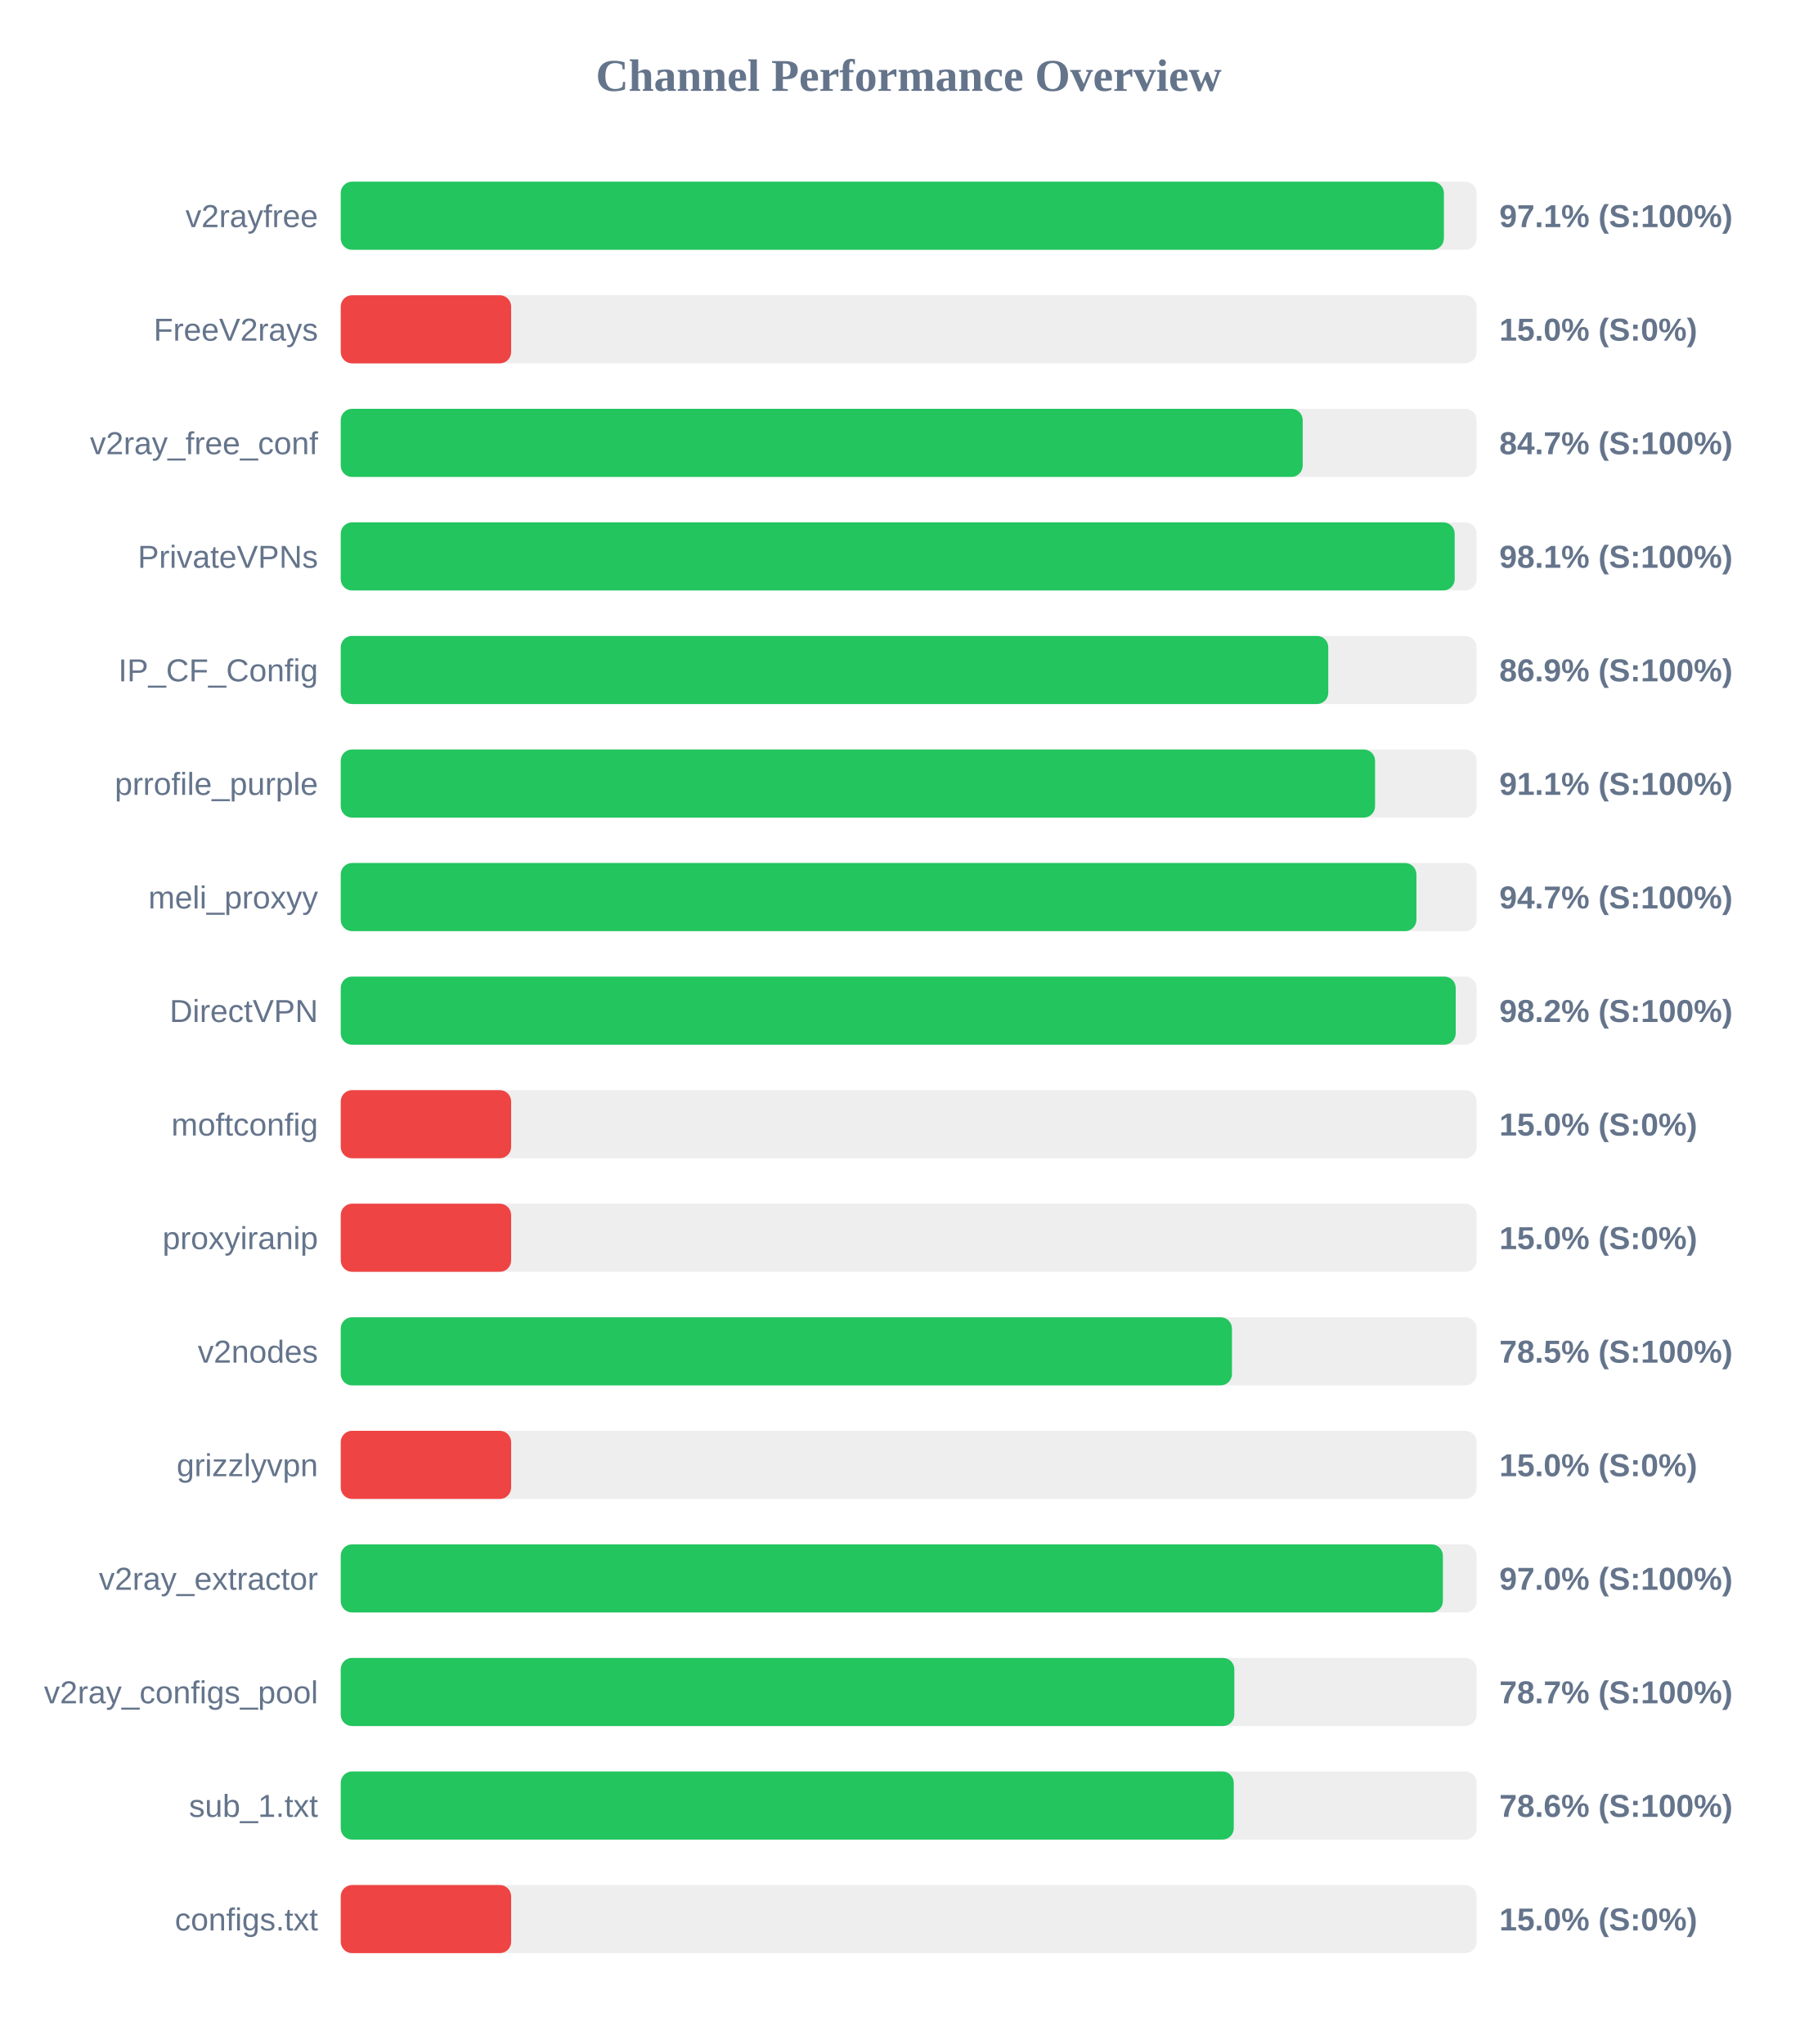
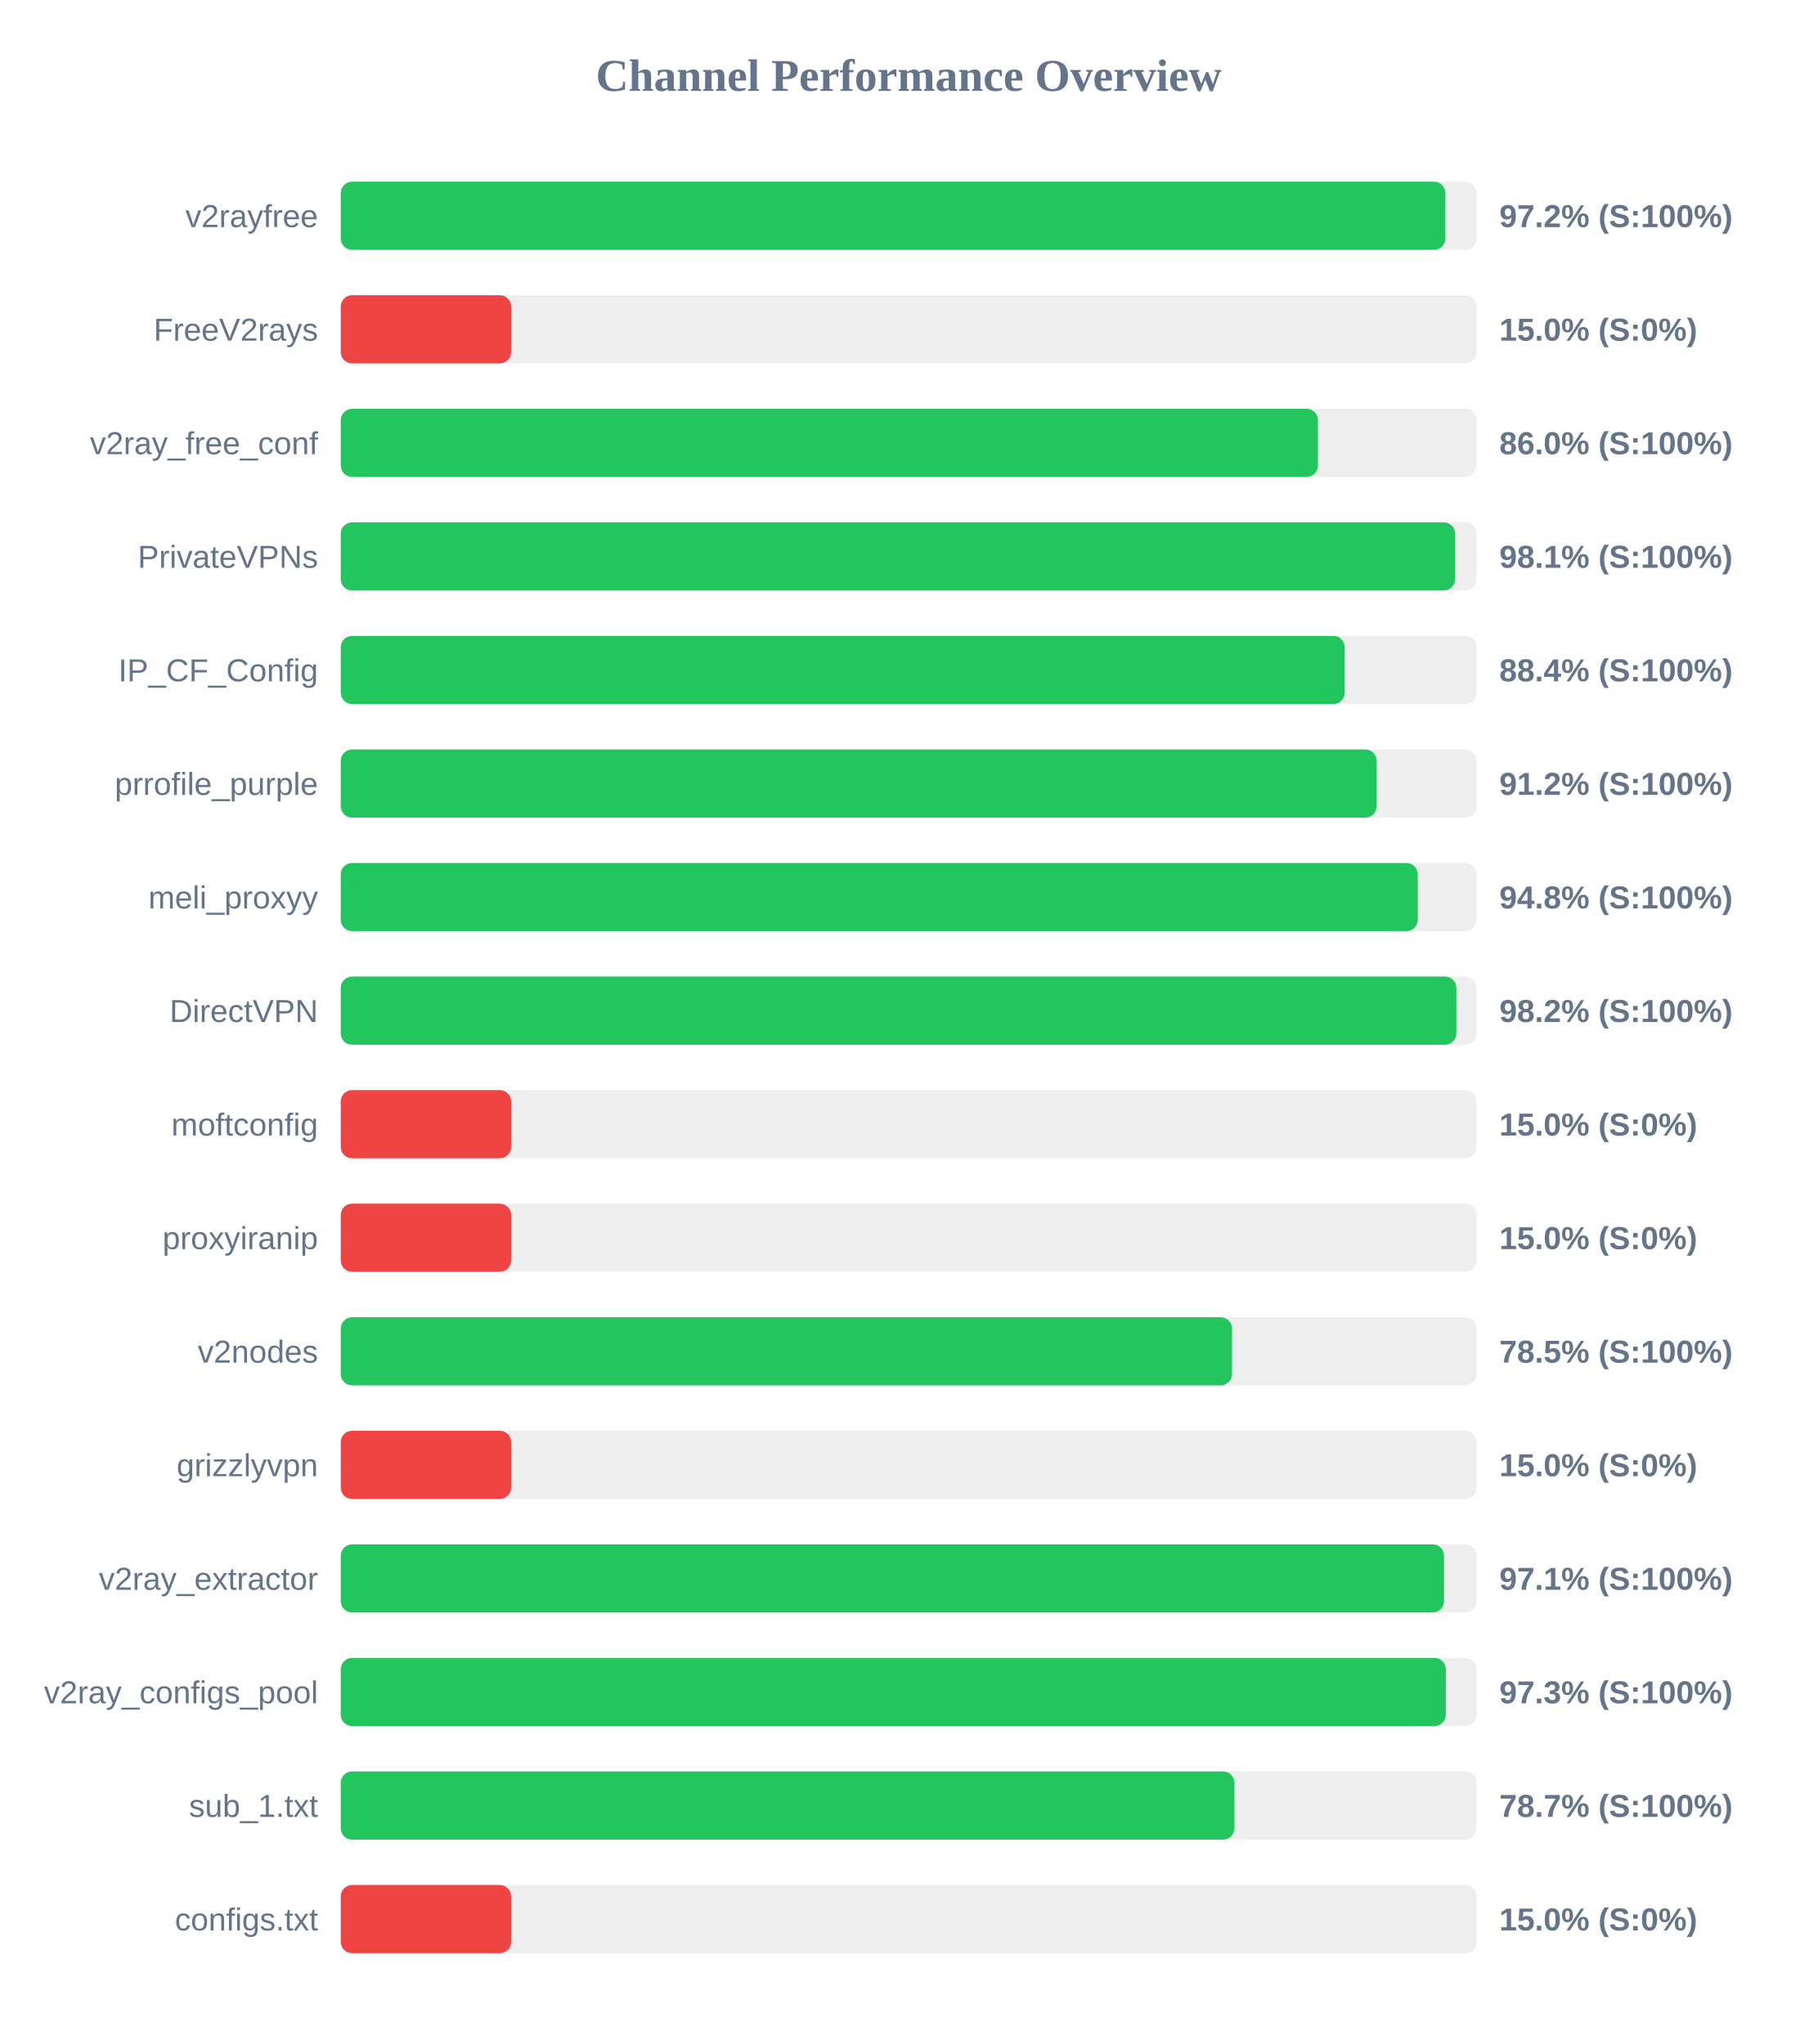
<svg xmlns="http://www.w3.org/2000/svg" width="800" height="900" version="1.1">
  <style>
        .row { font: 14px Arial; fill: #64748b; }
        .score { font: bold 14px Arial; fill: #64748b; }
    </style>
  <text x="400" y="40" text-anchor="middle" font-size="20px" font-weight="bold" fill="#64748b">Channel Performance Overview</text>
  <rect x="150" y="80" width="500" height="30" fill="#eee" rx="5" />
-   <rect x="150" y="80" width="485.6" height="30" fill="#22c55e" rx="5" />
+   <rect x="150" y="80" width="486.25" height="30" fill="#22c55e" rx="5" />
  <text x="140" y="100" text-anchor="end" class="row">v2rayfree</text>
-   <text x="660" y="100" text-anchor="start" class="score">97.1% (S:100%)</text>
+   <text x="660" y="100" text-anchor="start" class="score">97.2% (S:100%)</text>
  <rect x="150" y="130" width="500" height="30" fill="#eee" rx="5" />
  <rect x="150" y="130" width="75.0" height="30" fill="#ef4444" rx="5" />
  <text x="140" y="150" text-anchor="end" class="row">FreeV2rays</text>
  <text x="660" y="150" text-anchor="start" class="score">15.0% (S:0%)</text>
  <rect x="150" y="180" width="500" height="30" fill="#eee" rx="5" />
-   <rect x="150" y="180" width="423.45" height="30" fill="#22c55e" rx="5" />
+   <rect x="150" y="180" width="430.15" height="30" fill="#22c55e" rx="5" />
  <text x="140" y="200" text-anchor="end" class="row">v2ray_free_conf</text>
-   <text x="660" y="200" text-anchor="start" class="score">84.7% (S:100%)</text>
+   <text x="660" y="200" text-anchor="start" class="score">86.0% (S:100%)</text>
  <rect x="150" y="230" width="500" height="30" fill="#eee" rx="5" />
-   <rect x="150" y="230" width="490.35" height="30" fill="#22c55e" rx="5" />
+   <rect x="150" y="230" width="490.55" height="30" fill="#22c55e" rx="5" />
  <text x="140" y="250" text-anchor="end" class="row">PrivateVPNs</text>
  <text x="660" y="250" text-anchor="start" class="score">98.1% (S:100%)</text>
  <rect x="150" y="280" width="500" height="30" fill="#eee" rx="5" />
-   <rect x="150" y="280" width="434.7" height="30" fill="#22c55e" rx="5" />
+   <rect x="150" y="280" width="441.95" height="30" fill="#22c55e" rx="5" />
  <text x="140" y="300" text-anchor="end" class="row">IP_CF_Config</text>
-   <text x="660" y="300" text-anchor="start" class="score">86.9% (S:100%)</text>
+   <text x="660" y="300" text-anchor="start" class="score">88.4% (S:100%)</text>
  <rect x="150" y="330" width="500" height="30" fill="#eee" rx="5" />
-   <rect x="150" y="330" width="455.3" height="30" fill="#22c55e" rx="5" />
+   <rect x="150" y="330" width="456.0" height="30" fill="#22c55e" rx="5" />
  <text x="140" y="350" text-anchor="end" class="row">prrofile_purple</text>
-   <text x="660" y="350" text-anchor="start" class="score">91.1% (S:100%)</text>
+   <text x="660" y="350" text-anchor="start" class="score">91.2% (S:100%)</text>
  <rect x="150" y="380" width="500" height="30" fill="#eee" rx="5" />
-   <rect x="150" y="380" width="473.5" height="30" fill="#22c55e" rx="5" />
+   <rect x="150" y="380" width="474.1" height="30" fill="#22c55e" rx="5" />
  <text x="140" y="400" text-anchor="end" class="row">meli_proxyy</text>
-   <text x="660" y="400" text-anchor="start" class="score">94.7% (S:100%)</text>
+   <text x="660" y="400" text-anchor="start" class="score">94.8% (S:100%)</text>
  <rect x="150" y="430" width="500" height="30" fill="#eee" rx="5" />
-   <rect x="150" y="430" width="490.8" height="30" fill="#22c55e" rx="5" />
+   <rect x="150" y="430" width="491.1" height="30" fill="#22c55e" rx="5" />
  <text x="140" y="450" text-anchor="end" class="row">DirectVPN</text>
  <text x="660" y="450" text-anchor="start" class="score">98.2% (S:100%)</text>
  <rect x="150" y="480" width="500" height="30" fill="#eee" rx="5" />
  <rect x="150" y="480" width="75.0" height="30" fill="#ef4444" rx="5" />
  <text x="140" y="500" text-anchor="end" class="row">moftconfig</text>
  <text x="660" y="500" text-anchor="start" class="score">15.0% (S:0%)</text>
  <rect x="150" y="530" width="500" height="30" fill="#eee" rx="5" />
  <rect x="150" y="530" width="75.0" height="30" fill="#ef4444" rx="5" />
  <text x="140" y="550" text-anchor="end" class="row">proxyiranip</text>
  <text x="660" y="550" text-anchor="start" class="score">15.0% (S:0%)</text>
  <rect x="150" y="580" width="500" height="30" fill="#eee" rx="5" />
-   <rect x="150" y="580" width="392.3" height="30" fill="#22c55e" rx="5" />
+   <rect x="150" y="580" width="392.35" height="30" fill="#22c55e" rx="5" />
  <text x="140" y="600" text-anchor="end" class="row">v2nodes</text>
  <text x="660" y="600" text-anchor="start" class="score">78.5% (S:100%)</text>
  <rect x="150" y="630" width="500" height="30" fill="#eee" rx="5" />
  <rect x="150" y="630" width="75.0" height="30" fill="#ef4444" rx="5" />
  <text x="140" y="650" text-anchor="end" class="row">grizzlyvpn</text>
  <text x="660" y="650" text-anchor="start" class="score">15.0% (S:0%)</text>
  <rect x="150" y="680" width="500" height="30" fill="#eee" rx="5" />
-   <rect x="150" y="680" width="485.15" height="30" fill="#22c55e" rx="5" />
+   <rect x="150" y="680" width="485.65" height="30" fill="#22c55e" rx="5" />
  <text x="140" y="700" text-anchor="end" class="row">v2ray_extractor</text>
-   <text x="660" y="700" text-anchor="start" class="score">97.0% (S:100%)</text>
+   <text x="660" y="700" text-anchor="start" class="score">97.1% (S:100%)</text>
  <rect x="150" y="730" width="500" height="30" fill="#eee" rx="5" />
-   <rect x="150" y="730" width="393.35" height="30" fill="#22c55e" rx="5" />
+   <rect x="150" y="730" width="486.45" height="30" fill="#22c55e" rx="5" />
  <text x="140" y="750" text-anchor="end" class="row">v2ray_configs_pool</text>
-   <text x="660" y="750" text-anchor="start" class="score">78.7% (S:100%)</text>
+   <text x="660" y="750" text-anchor="start" class="score">97.3% (S:100%)</text>
  <rect x="150" y="780" width="500" height="30" fill="#eee" rx="5" />
-   <rect x="150" y="780" width="393.1" height="30" fill="#22c55e" rx="5" />
+   <rect x="150" y="780" width="393.4" height="30" fill="#22c55e" rx="5" />
  <text x="140" y="800" text-anchor="end" class="row">sub_1.txt</text>
-   <text x="660" y="800" text-anchor="start" class="score">78.6% (S:100%)</text>
+   <text x="660" y="800" text-anchor="start" class="score">78.7% (S:100%)</text>
  <rect x="150" y="830" width="500" height="30" fill="#eee" rx="5" />
  <rect x="150" y="830" width="75.0" height="30" fill="#ef4444" rx="5" />
  <text x="140" y="850" text-anchor="end" class="row">configs.txt</text>
  <text x="660" y="850" text-anchor="start" class="score">15.0% (S:0%)</text>
</svg>
